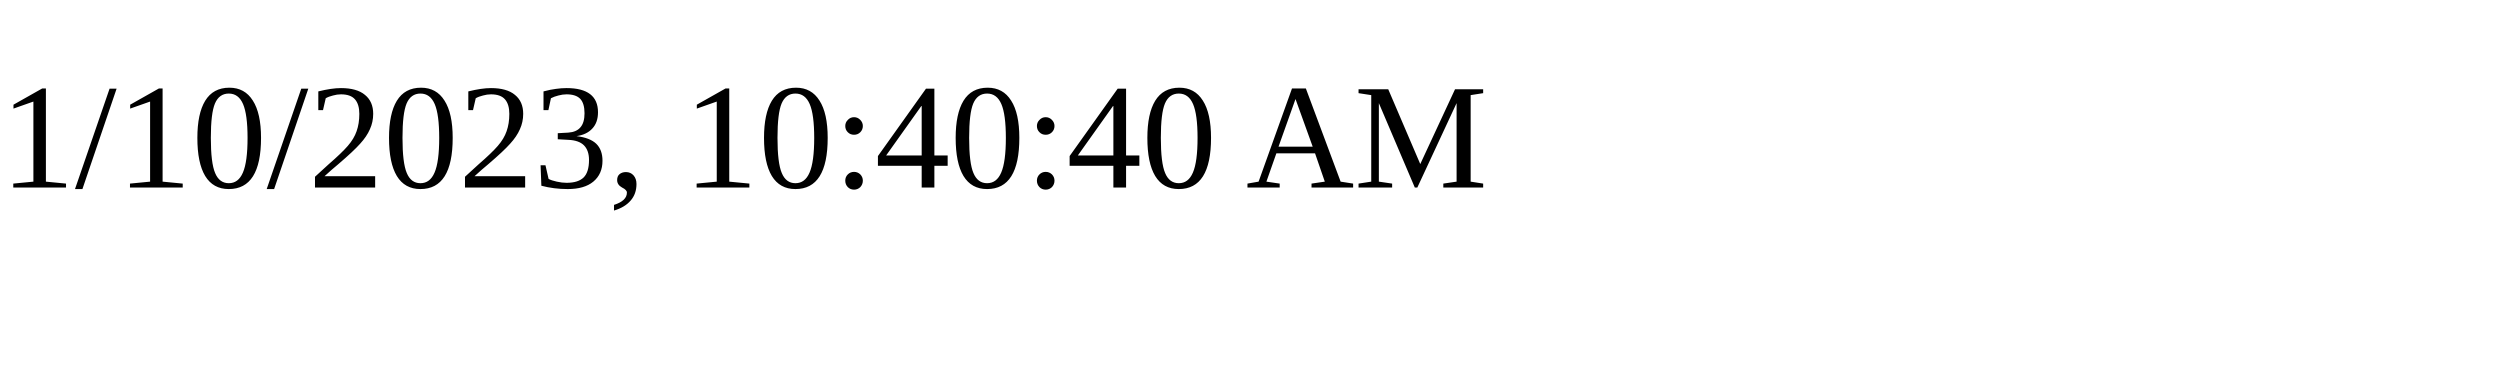
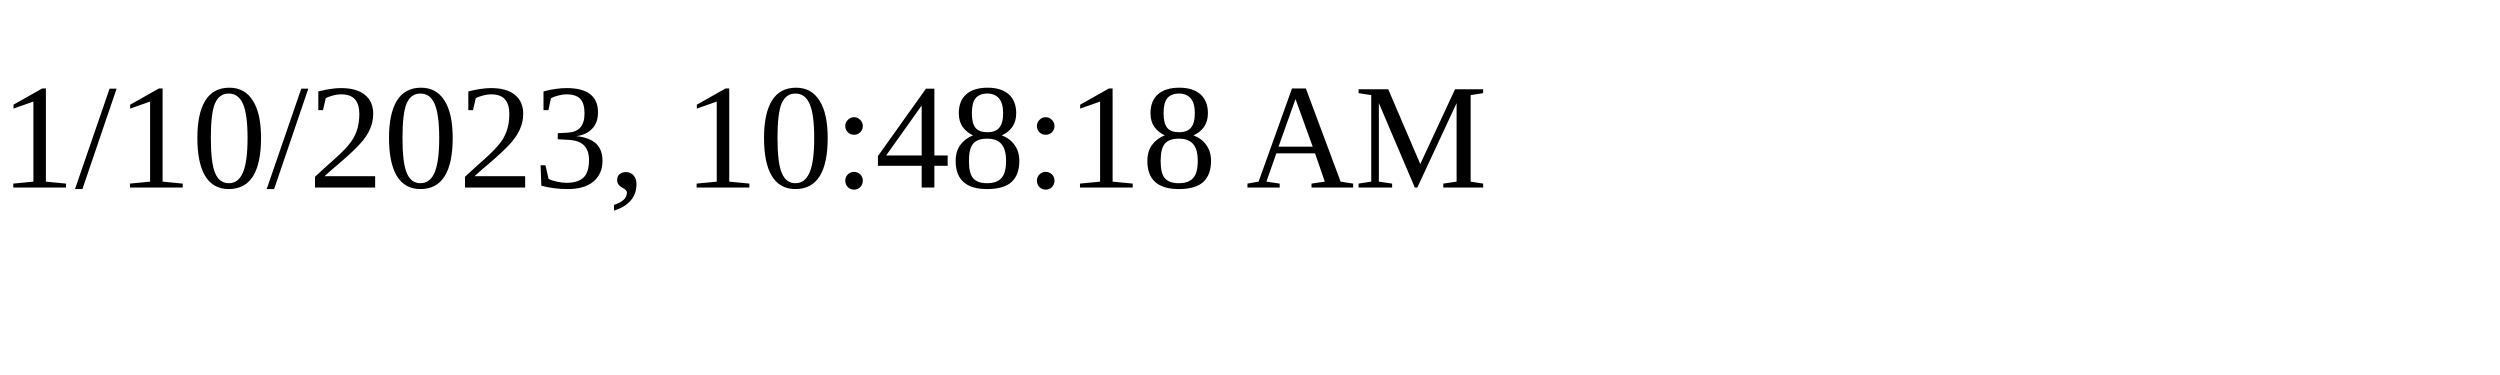
<svg xmlns="http://www.w3.org/2000/svg" height="30" width="200">
-   <text x="0" y="15">1/10/2023, 10:40:40 AM</text>
+   <text x="0" y="15">1/10/2023, 10:48:18 AM</text>
</svg>
